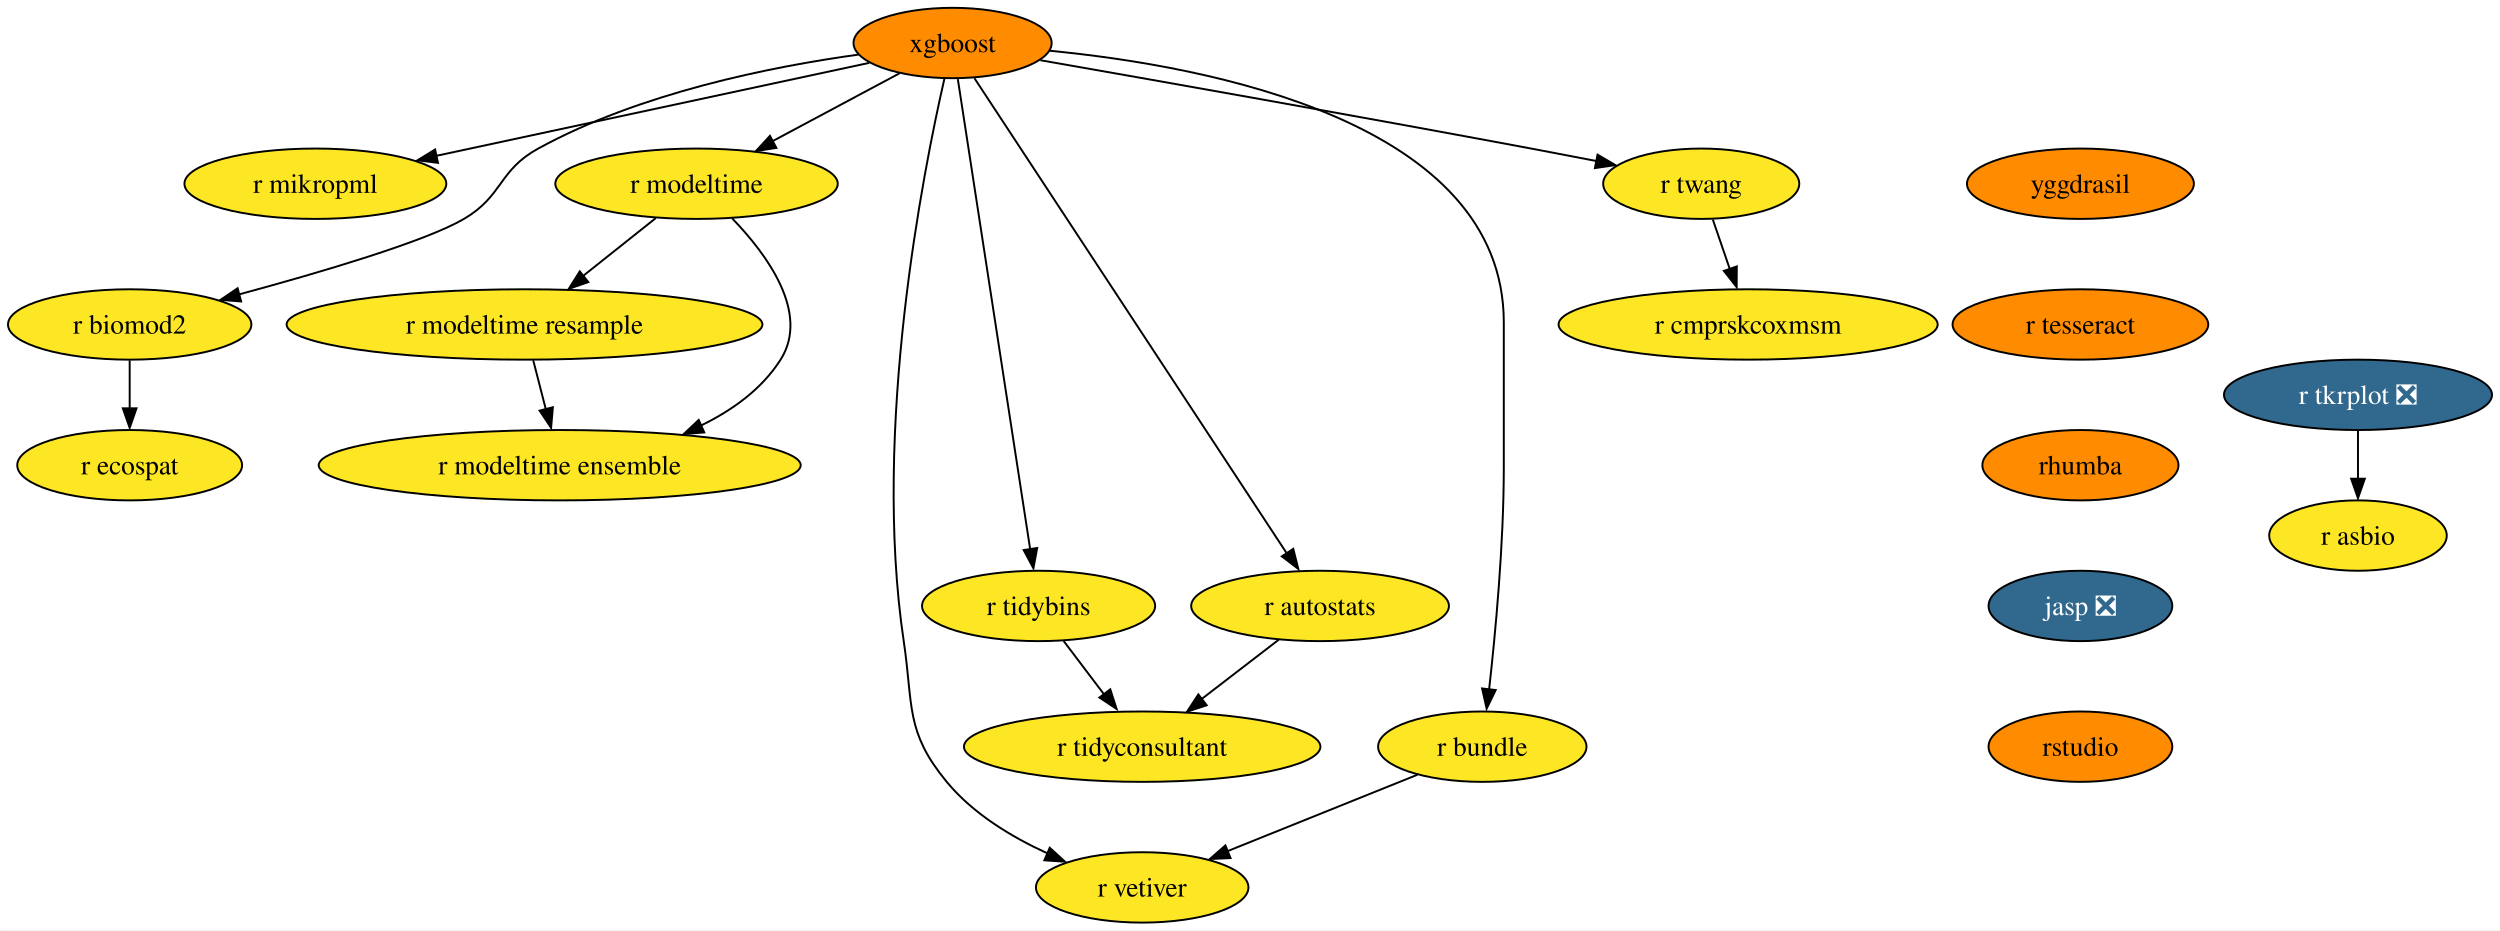
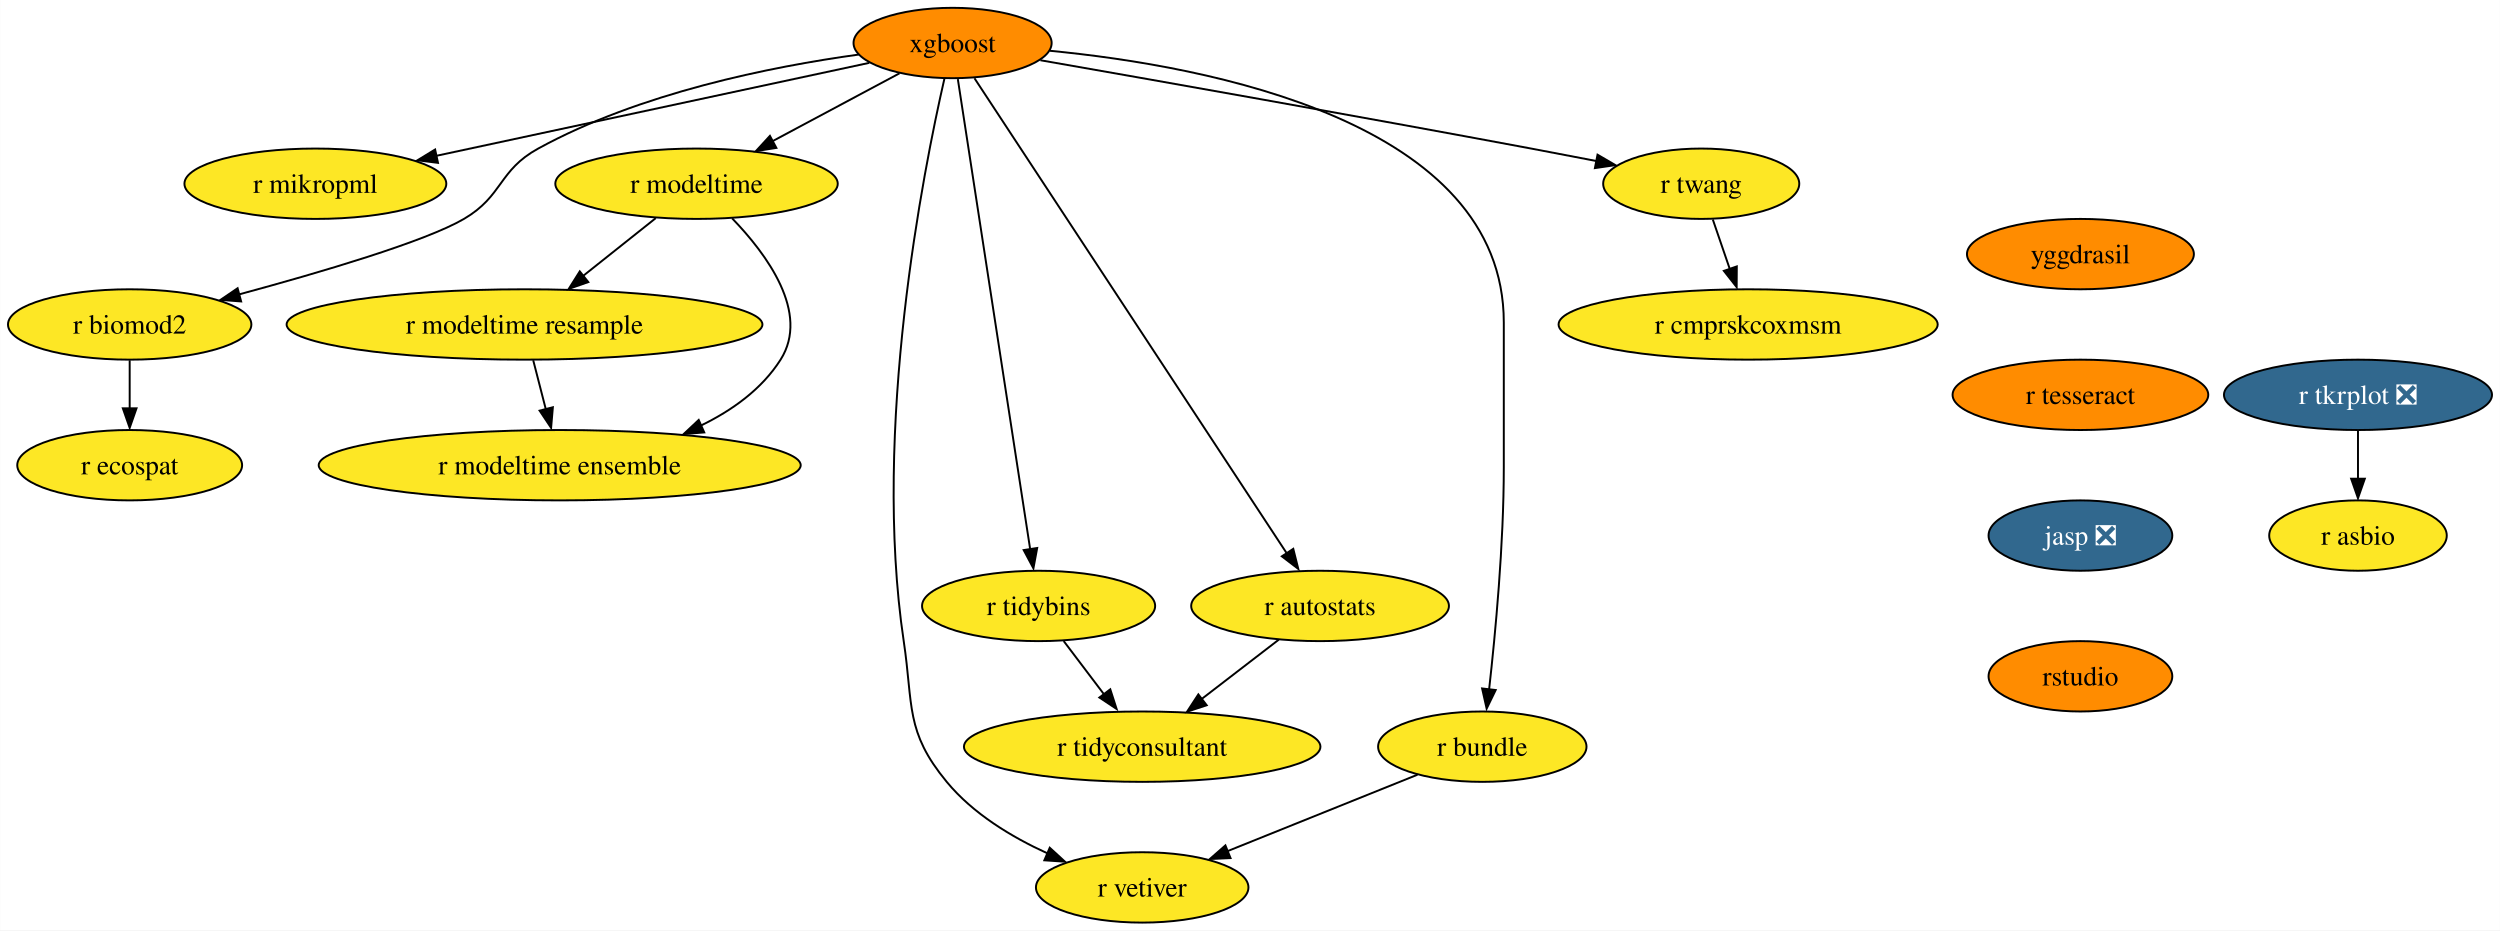
<svg xmlns="http://www.w3.org/2000/svg" xmlns:xlink="http://www.w3.org/1999/xlink" width="1279pt" height="476pt" viewBox="0.00 0.00 1278.83 476.00">
  <g id="graph0" class="graph" transform="scale(1 1) rotate(0) translate(4 472)">
    <polygon fill="white" stroke="none" points="-4,4 -4,-472 1274.83,-472 1274.83,4 -4,4" />
    <g id="node1" class="node">
      <g id="a_node1">
        <a xlink:href="https://github.com/conda-forge/xgboost-feedstock" xlink:title="xgboost">
          <ellipse fill="#ff8c00" stroke="black" cx="483.26" cy="-450" rx="50.68" ry="18" />
          <text text-anchor="middle" x="483.26" y="-445.32" font-family="Times,serif" font-size="14.00">xgboost</text>
        </a>
      </g>
    </g>
    <g id="node2" class="node">
      <g id="a_node2">
        <a xlink:href="https://github.com/conda-forge/r-mikropml-feedstock" xlink:title="r mikropml">
          <ellipse fill="#fde725" stroke="black" cx="157.26" cy="-378" rx="66.99" ry="18" />
          <text text-anchor="middle" x="157.26" y="-373.32" font-family="Times,serif" font-size="14.00">r mikropml</text>
        </a>
      </g>
    </g>
    <g id="edge1" class="edge">
      <path fill="none" stroke="black" d="M440.64,-439.85C384.07,-427.7 283.8,-406.17 218.96,-392.25" />
      <polygon fill="black" stroke="black" points="219.99,-388.68 209.47,-390 218.52,-395.52 219.99,-388.68" />
    </g>
    <g id="node3" class="node">
      <g id="a_node3">
        <a xlink:href="https://github.com/conda-forge/r-biomod2-feedstock" xlink:title="r biomod2">
          <ellipse fill="#fde725" stroke="black" cx="62.26" cy="-306" rx="62.26" ry="18" />
          <text text-anchor="middle" x="62.26" y="-301.32" font-family="Times,serif" font-size="14.00">r biomod2</text>
        </a>
      </g>
    </g>
    <g id="edge2" class="edge">
      <path fill="none" stroke="black" d="M435.24,-444.09C390.52,-437.92 323.15,-424.46 271.26,-396 250.86,-384.81 253.34,-371.75 233.26,-360 213.53,-348.46 160.05,-332.69 118.1,-321.36" />
      <polygon fill="black" stroke="black" points="119.28,-317.78 108.71,-318.58 117.47,-324.54 119.28,-317.78" />
    </g>
    <g id="node4" class="node">
      <g id="a_node4">
        <a xlink:href="https://github.com/conda-forge/r-modeltime-feedstock" xlink:title="r modeltime">
          <ellipse fill="#fde725" stroke="black" cx="352.26" cy="-378" rx="72.25" ry="18" />
          <text text-anchor="middle" x="352.26" y="-373.32" font-family="Times,serif" font-size="14.00">r modeltime</text>
        </a>
      </g>
    </g>
    <g id="edge3" class="edge">
      <path fill="none" stroke="black" d="M456.11,-434.5C437.35,-424.47 412.11,-410.98 391.2,-399.81" />
      <polygon fill="black" stroke="black" points="393.11,-396.33 382.64,-394.7 389.81,-402.5 393.11,-396.33" />
    </g>
    <g id="node5" class="node">
      <g id="a_node5">
        <a xlink:href="https://github.com/conda-forge/r-vetiver-feedstock" xlink:title="r vetiver">
          <ellipse fill="#fde725" stroke="black" cx="580.26" cy="-18" rx="54.36" ry="18" />
          <text text-anchor="middle" x="580.26" y="-13.32" font-family="Times,serif" font-size="14.00">r vetiver</text>
        </a>
      </g>
    </g>
    <g id="edge4" class="edge">
      <path fill="none" stroke="black" d="M479.07,-431.71C468.38,-385.05 442.01,-252.77 458.26,-144 463.2,-110.91 458.96,-97.81 480.26,-72 493.66,-55.76 513.36,-43.83 531.74,-35.45" />
      <polygon fill="black" stroke="black" points="532.96,-38.31 540.77,-31.15 530.2,-31.87 532.96,-38.31" />
    </g>
    <g id="node6" class="node">
      <g id="a_node6">
        <a xlink:href="https://github.com/conda-forge/r-tidybins-feedstock" xlink:title="r tidybins">
          <ellipse fill="#fde725" stroke="black" cx="527.26" cy="-162" rx="59.63" ry="18" />
          <text text-anchor="middle" x="527.26" y="-157.32" font-family="Times,serif" font-size="14.00">r tidybins</text>
        </a>
      </g>
    </g>
    <g id="edge5" class="edge">
      <path fill="none" stroke="black" d="M485.94,-431.54C493.32,-383.56 513.97,-249.39 522.97,-190.88" />
      <polygon fill="black" stroke="black" points="526.54,-191.65 524.61,-181.23 519.63,-190.58 526.54,-191.65" />
    </g>
    <g id="node7" class="node">
      <g id="a_node7">
        <a xlink:href="https://github.com/conda-forge/r-autostats-feedstock" xlink:title="r autostats">
          <ellipse fill="#fde725" stroke="black" cx="671.26" cy="-162" rx="65.94" ry="18" />
          <text text-anchor="middle" x="671.26" y="-157.32" font-family="Times,serif" font-size="14.00">r autostats</text>
        </a>
      </g>
    </g>
    <g id="edge6" class="edge">
      <path fill="none" stroke="black" d="M494.45,-431.97C526.06,-383.88 616.14,-246.85 654.08,-189.13" />
      <polygon fill="black" stroke="black" points="657.55,-191.22 660.12,-180.94 651.7,-187.38 657.55,-191.22" />
    </g>
    <g id="node8" class="node">
      <g id="a_node8">
        <a xlink:href="https://github.com/conda-forge/r-bundle-feedstock" xlink:title="r bundle">
          <ellipse fill="#fde725" stroke="black" cx="754.26" cy="-90" rx="53.31" ry="18" />
          <text text-anchor="middle" x="754.26" y="-85.33" font-family="Times,serif" font-size="14.00">r bundle</text>
        </a>
      </g>
    </g>
    <g id="edge7" class="edge">
      <path fill="none" stroke="black" d="M533.02,-446.02C613.98,-438.18 765.26,-409.78 765.26,-307 765.26,-307 765.26,-307 765.26,-233 765.26,-193.45 760.96,-147.88 757.74,-119.26" />
      <polygon fill="black" stroke="black" points="761.11,-118.98 756.48,-109.45 754.16,-119.79 761.11,-118.98" />
    </g>
    <g id="node9" class="node">
      <g id="a_node9">
        <a xlink:href="https://github.com/conda-forge/r-twang-feedstock" xlink:title="r twang">
          <ellipse fill="#fde725" stroke="black" cx="866.26" cy="-378" rx="50.16" ry="18" />
          <text text-anchor="middle" x="866.26" y="-373.32" font-family="Times,serif" font-size="14.00">r twang</text>
        </a>
      </g>
    </g>
    <g id="edge8" class="edge">
      <path fill="none" stroke="black" d="M528.18,-441.18C586.21,-431.03 690.35,-412.64 779.26,-396 790.03,-393.98 801.55,-391.77 812.56,-389.63" />
      <polygon fill="black" stroke="black" points="813.21,-392.87 822.36,-387.52 811.87,-386 813.21,-392.87" />
    </g>
    <g id="node10" class="node">
      <g id="a_node10">
        <a xlink:href="https://github.com/conda-forge/r-ecospat-feedstock" xlink:title="r ecospat">
          <ellipse fill="#fde725" stroke="black" cx="62.26" cy="-234" rx="57.52" ry="18" />
          <text text-anchor="middle" x="62.26" y="-229.32" font-family="Times,serif" font-size="14.00">r ecospat</text>
        </a>
      </g>
    </g>
    <g id="edge9" class="edge">
      <path fill="none" stroke="black" d="M62.26,-287.7C62.26,-280.24 62.26,-271.32 62.26,-262.97" />
      <polygon fill="black" stroke="black" points="65.76,-263.1 62.26,-253.1 58.76,-263.1 65.76,-263.1" />
    </g>
    <g id="node11" class="node">
      <g id="a_node11">
        <a xlink:href="https://github.com/conda-forge/r-modeltime.resample-feedstock" xlink:title="r modeltime resample">
          <ellipse fill="#fde725" stroke="black" cx="264.26" cy="-306" rx="121.71" ry="18" />
          <text text-anchor="middle" x="264.26" y="-301.32" font-family="Times,serif" font-size="14.00">r modeltime resample</text>
        </a>
      </g>
    </g>
    <g id="edge10" class="edge">
      <path fill="none" stroke="black" d="M331.4,-360.41C320.36,-351.63 306.6,-340.68 294.41,-330.99" />
      <polygon fill="black" stroke="black" points="296.89,-327.69 286.88,-324.2 292.53,-333.17 296.89,-327.69" />
    </g>
    <g id="node12" class="node">
      <g id="a_node12">
        <a xlink:href="https://github.com/conda-forge/r-modeltime.ensemble-feedstock" xlink:title="r modeltime ensemble">
          <ellipse fill="#fde725" stroke="black" cx="282.26" cy="-234" rx="123.29" ry="18" />
          <text text-anchor="middle" x="282.26" y="-229.32" font-family="Times,serif" font-size="14.00">r modeltime ensemble</text>
        </a>
      </g>
    </g>
    <g id="edge11" class="edge">
      <path fill="none" stroke="black" d="M370.45,-360.32C388.19,-341.96 410.44,-311.9 395.26,-288 385.64,-272.87 370.43,-261.98 354.25,-254.17" />
      <polygon fill="black" stroke="black" points="356.21,-250.77 345.65,-249.92 353.38,-257.17 356.21,-250.77" />
    </g>
    <g id="node13" class="node">
      <g id="a_node13">
        <a xlink:href="https://github.com/conda-forge/r-tidyconsultant-feedstock" xlink:title="r tidyconsultant">
          <ellipse fill="#fde725" stroke="black" cx="580.26" cy="-90" rx="91.19" ry="18" />
          <text text-anchor="middle" x="580.26" y="-85.33" font-family="Times,serif" font-size="14.00">r tidyconsultant</text>
        </a>
      </g>
    </g>
    <g id="edge12" class="edge">
      <path fill="none" stroke="black" d="M540.09,-144.05C546.24,-135.92 553.76,-126 560.61,-116.94" />
      <polygon fill="black" stroke="black" points="563.93,-119.36 567.18,-109.28 558.35,-115.14 563.93,-119.36" />
    </g>
    <g id="edge13" class="edge">
      <path fill="none" stroke="black" d="M650.15,-144.76C638.46,-135.77 623.72,-124.44 610.8,-114.49" />
      <polygon fill="black" stroke="black" points="613.26,-111.2 603.2,-107.88 608.99,-116.75 613.26,-111.2" />
    </g>
    <g id="edge14" class="edge">
      <path fill="none" stroke="black" d="M721.12,-75.67C693.48,-64.55 653.88,-48.62 623.71,-36.48" />
      <polygon fill="black" stroke="black" points="625.45,-33.01 614.86,-32.52 622.83,-39.5 625.45,-33.01" />
    </g>
    <g id="node14" class="node">
      <g id="a_node14">
        <a xlink:href="https://github.com/conda-forge/r-cmprskcoxmsm-feedstock" xlink:title="r cmprskcoxmsm">
          <ellipse fill="#fde725" stroke="black" cx="890.26" cy="-306" rx="96.98" ry="18" />
          <text text-anchor="middle" x="890.26" y="-301.32" font-family="Times,serif" font-size="14.00">r cmprskcoxmsm</text>
        </a>
      </g>
    </g>
    <g id="edge15" class="edge">
      <path fill="none" stroke="black" d="M872.19,-359.7C874.8,-352.07 877.94,-342.92 880.86,-334.4" />
      <polygon fill="black" stroke="black" points="884.46,-335.7 884.39,-325.1 877.84,-333.43 884.46,-335.7" />
    </g>
-     <g id="edge20" class="edge">
+     <g id="edge19" class="edge">
      <path fill="none" stroke="black" d="M268.71,-287.7C270.65,-280.15 272.97,-271.12 275.14,-262.68" />
      <polygon fill="black" stroke="black" points="278.76,-263.66 277.86,-253.1 271.98,-261.92 278.76,-263.66" />
    </g>
    <g id="node15" class="node">
      <g id="a_node15">
        <a xlink:href="https://github.com/conda-forge/r-tkrplot-feedstock/pull/9" xlink:title="r tkrplot ❎">
          <ellipse fill="#31688e" stroke="black" cx="1202.26" cy="-270" rx="68.57" ry="18" />
          <text text-anchor="middle" x="1202.26" y="-265.32" font-family="Times,serif" font-size="14.00" fill="white">r tkrplot ❎</text>
        </a>
      </g>
    </g>
    <g id="node16" class="node">
      <g id="a_node16">
        <a xlink:href="https://github.com/conda-forge/r-asbio-feedstock" xlink:title="r asbio">
          <ellipse fill="#fde725" stroke="black" cx="1202.26" cy="-198" rx="45.42" ry="18" />
          <text text-anchor="middle" x="1202.26" y="-193.32" font-family="Times,serif" font-size="14.00">r asbio</text>
        </a>
      </g>
    </g>
    <g id="edge16" class="edge">
      <path fill="none" stroke="black" d="M1202.26,-251.7C1202.26,-244.24 1202.26,-235.32 1202.26,-226.97" />
      <polygon fill="black" stroke="black" points="1205.76,-227.1 1202.26,-217.1 1198.76,-227.1 1205.76,-227.1" />
    </g>
    <g id="node17" class="node">
      <g id="a_node17">
        <a xlink:href="https://github.com/conda-forge/yggdrasil-feedstock" xlink:title="yggdrasil">
-           <ellipse fill="#ff8c00" stroke="black" cx="1060.26" cy="-378" rx="58.05" ry="18" />
-           <text text-anchor="middle" x="1060.26" y="-373.32" font-family="Times,serif" font-size="14.00">yggdrasil</text>
+           <ellipse fill="#ff8c00" stroke="black" cx="1060.26" cy="-342" rx="58.05" ry="18" />
+           <text text-anchor="middle" x="1060.26" y="-337.32" font-family="Times,serif" font-size="14.00">yggdrasil</text>
        </a>
      </g>
    </g>
    <g id="node18" class="node">
      <g id="a_node18">
        <a xlink:href="https://github.com/conda-forge/r-tesseract-feedstock" xlink:title="r tesseract">
-           <ellipse fill="#ff8c00" stroke="black" cx="1060.26" cy="-306" rx="65.41" ry="18" />
-           <text text-anchor="middle" x="1060.26" y="-301.32" font-family="Times,serif" font-size="14.00">r tesseract</text>
+           <ellipse fill="#ff8c00" stroke="black" cx="1060.26" cy="-270" rx="65.41" ry="18" />
+           <text text-anchor="middle" x="1060.26" y="-265.32" font-family="Times,serif" font-size="14.00">r tesseract</text>
        </a>
      </g>
    </g>
    <g id="node19" class="node">
      <g id="a_node19">
-         <a xlink:href="https://github.com/conda-forge/rhumba-feedstock" xlink:title="rhumba">
-           <ellipse fill="#ff8c00" stroke="black" cx="1060.26" cy="-234" rx="50.16" ry="18" />
-           <text text-anchor="middle" x="1060.26" y="-229.32" font-family="Times,serif" font-size="14.00">rhumba</text>
+         <a xlink:href="https://github.com/conda-forge/jasp-feedstock/pull/22" xlink:title="jasp ❎">
+           <ellipse fill="#31688e" stroke="black" cx="1060.26" cy="-198" rx="47" ry="18" />
+           <text text-anchor="middle" x="1060.26" y="-193.32" font-family="Times,serif" font-size="14.00" fill="white">jasp ❎</text>
        </a>
      </g>
    </g>
    <g id="node20" class="node">
      <g id="a_node20">
-         <a xlink:href="https://github.com/conda-forge/jasp-feedstock/pull/22" xlink:title="jasp ❎">
-           <ellipse fill="#31688e" stroke="black" cx="1060.26" cy="-162" rx="47" ry="18" />
-           <text text-anchor="middle" x="1060.26" y="-157.32" font-family="Times,serif" font-size="14.00" fill="white">jasp ❎</text>
-         </a>
-       </g>
-     </g>
-     <g id="node21" class="node">
-       <g id="a_node21">
        <a xlink:href="https://github.com/conda-forge/rstudio-feedstock" xlink:title="rstudio">
-           <ellipse fill="#ff8c00" stroke="black" cx="1060.26" cy="-90" rx="47" ry="18" />
-           <text text-anchor="middle" x="1060.26" y="-85.33" font-family="Times,serif" font-size="14.00">rstudio</text>
+           <ellipse fill="#ff8c00" stroke="black" cx="1060.26" cy="-126" rx="47" ry="18" />
+           <text text-anchor="middle" x="1060.26" y="-121.33" font-family="Times,serif" font-size="14.00">rstudio</text>
        </a>
      </g>
    </g>
  </g>
</svg>
